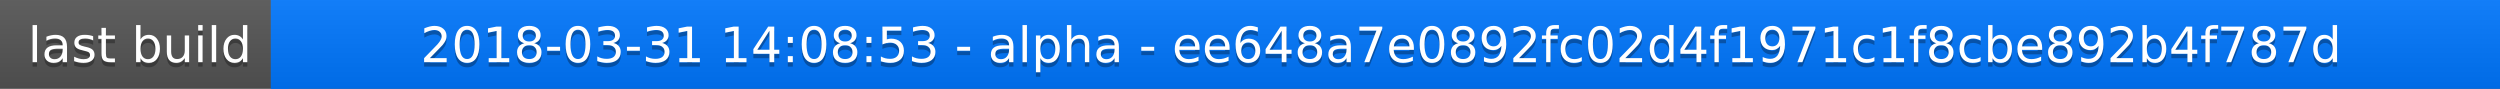
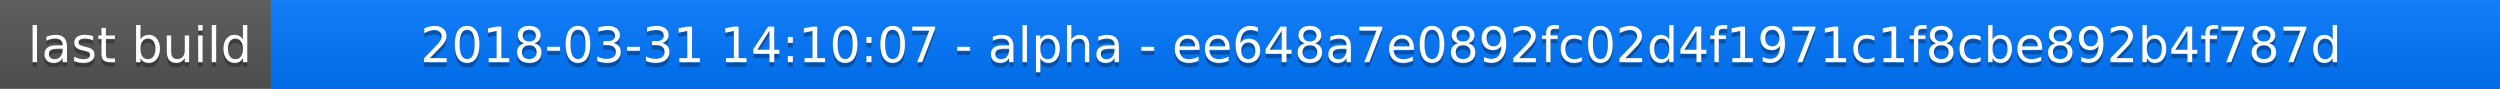
<svg xmlns="http://www.w3.org/2000/svg" width="563" height="20">
  <linearGradient id="a" x2="0" y2="100%">
    <stop offset="0" stop-color="#bbb" stop-opacity=".1" />
    <stop offset="1" stop-opacity=".1" />
  </linearGradient>
  <rect rx="0" width="563" height="20" fill="#555" />
  <rect rx="0" x="61" width="502" height="20" fill="#07f" />
  <path fill="#07f" d="M61 0h4v20h-4z" />
  <rect rx="0" width="563" height="20" fill="url(#a)" />
  <g fill="#fff" text-anchor="middle" font-family="DejaVu Sans,Verdana,Geneva,sans-serif" font-size="11">
    <text x="31.5" y="15" fill="#010101" fill-opacity=".3">last build</text>
    <text x="31.5" y="14">last build</text>
-     <text x="311" y="15" fill="#010101" fill-opacity=".3">2018-03-31 14:08:53 - alpha - ee648a7e0892fc02d4f1971c1f8cbe892b4f787d</text>
-     <text x="311" y="14">2018-03-31 14:08:53 - alpha - ee648a7e0892fc02d4f1971c1f8cbe892b4f787d</text>
+     <text x="311" y="15" fill="#010101" fill-opacity=".3">2018-03-31 14:10:07 - alpha - ee648a7e0892fc02d4f1971c1f8cbe892b4f787d</text>
+     <text x="311" y="14">2018-03-31 14:10:07 - alpha - ee648a7e0892fc02d4f1971c1f8cbe892b4f787d</text>
  </g>
</svg>
